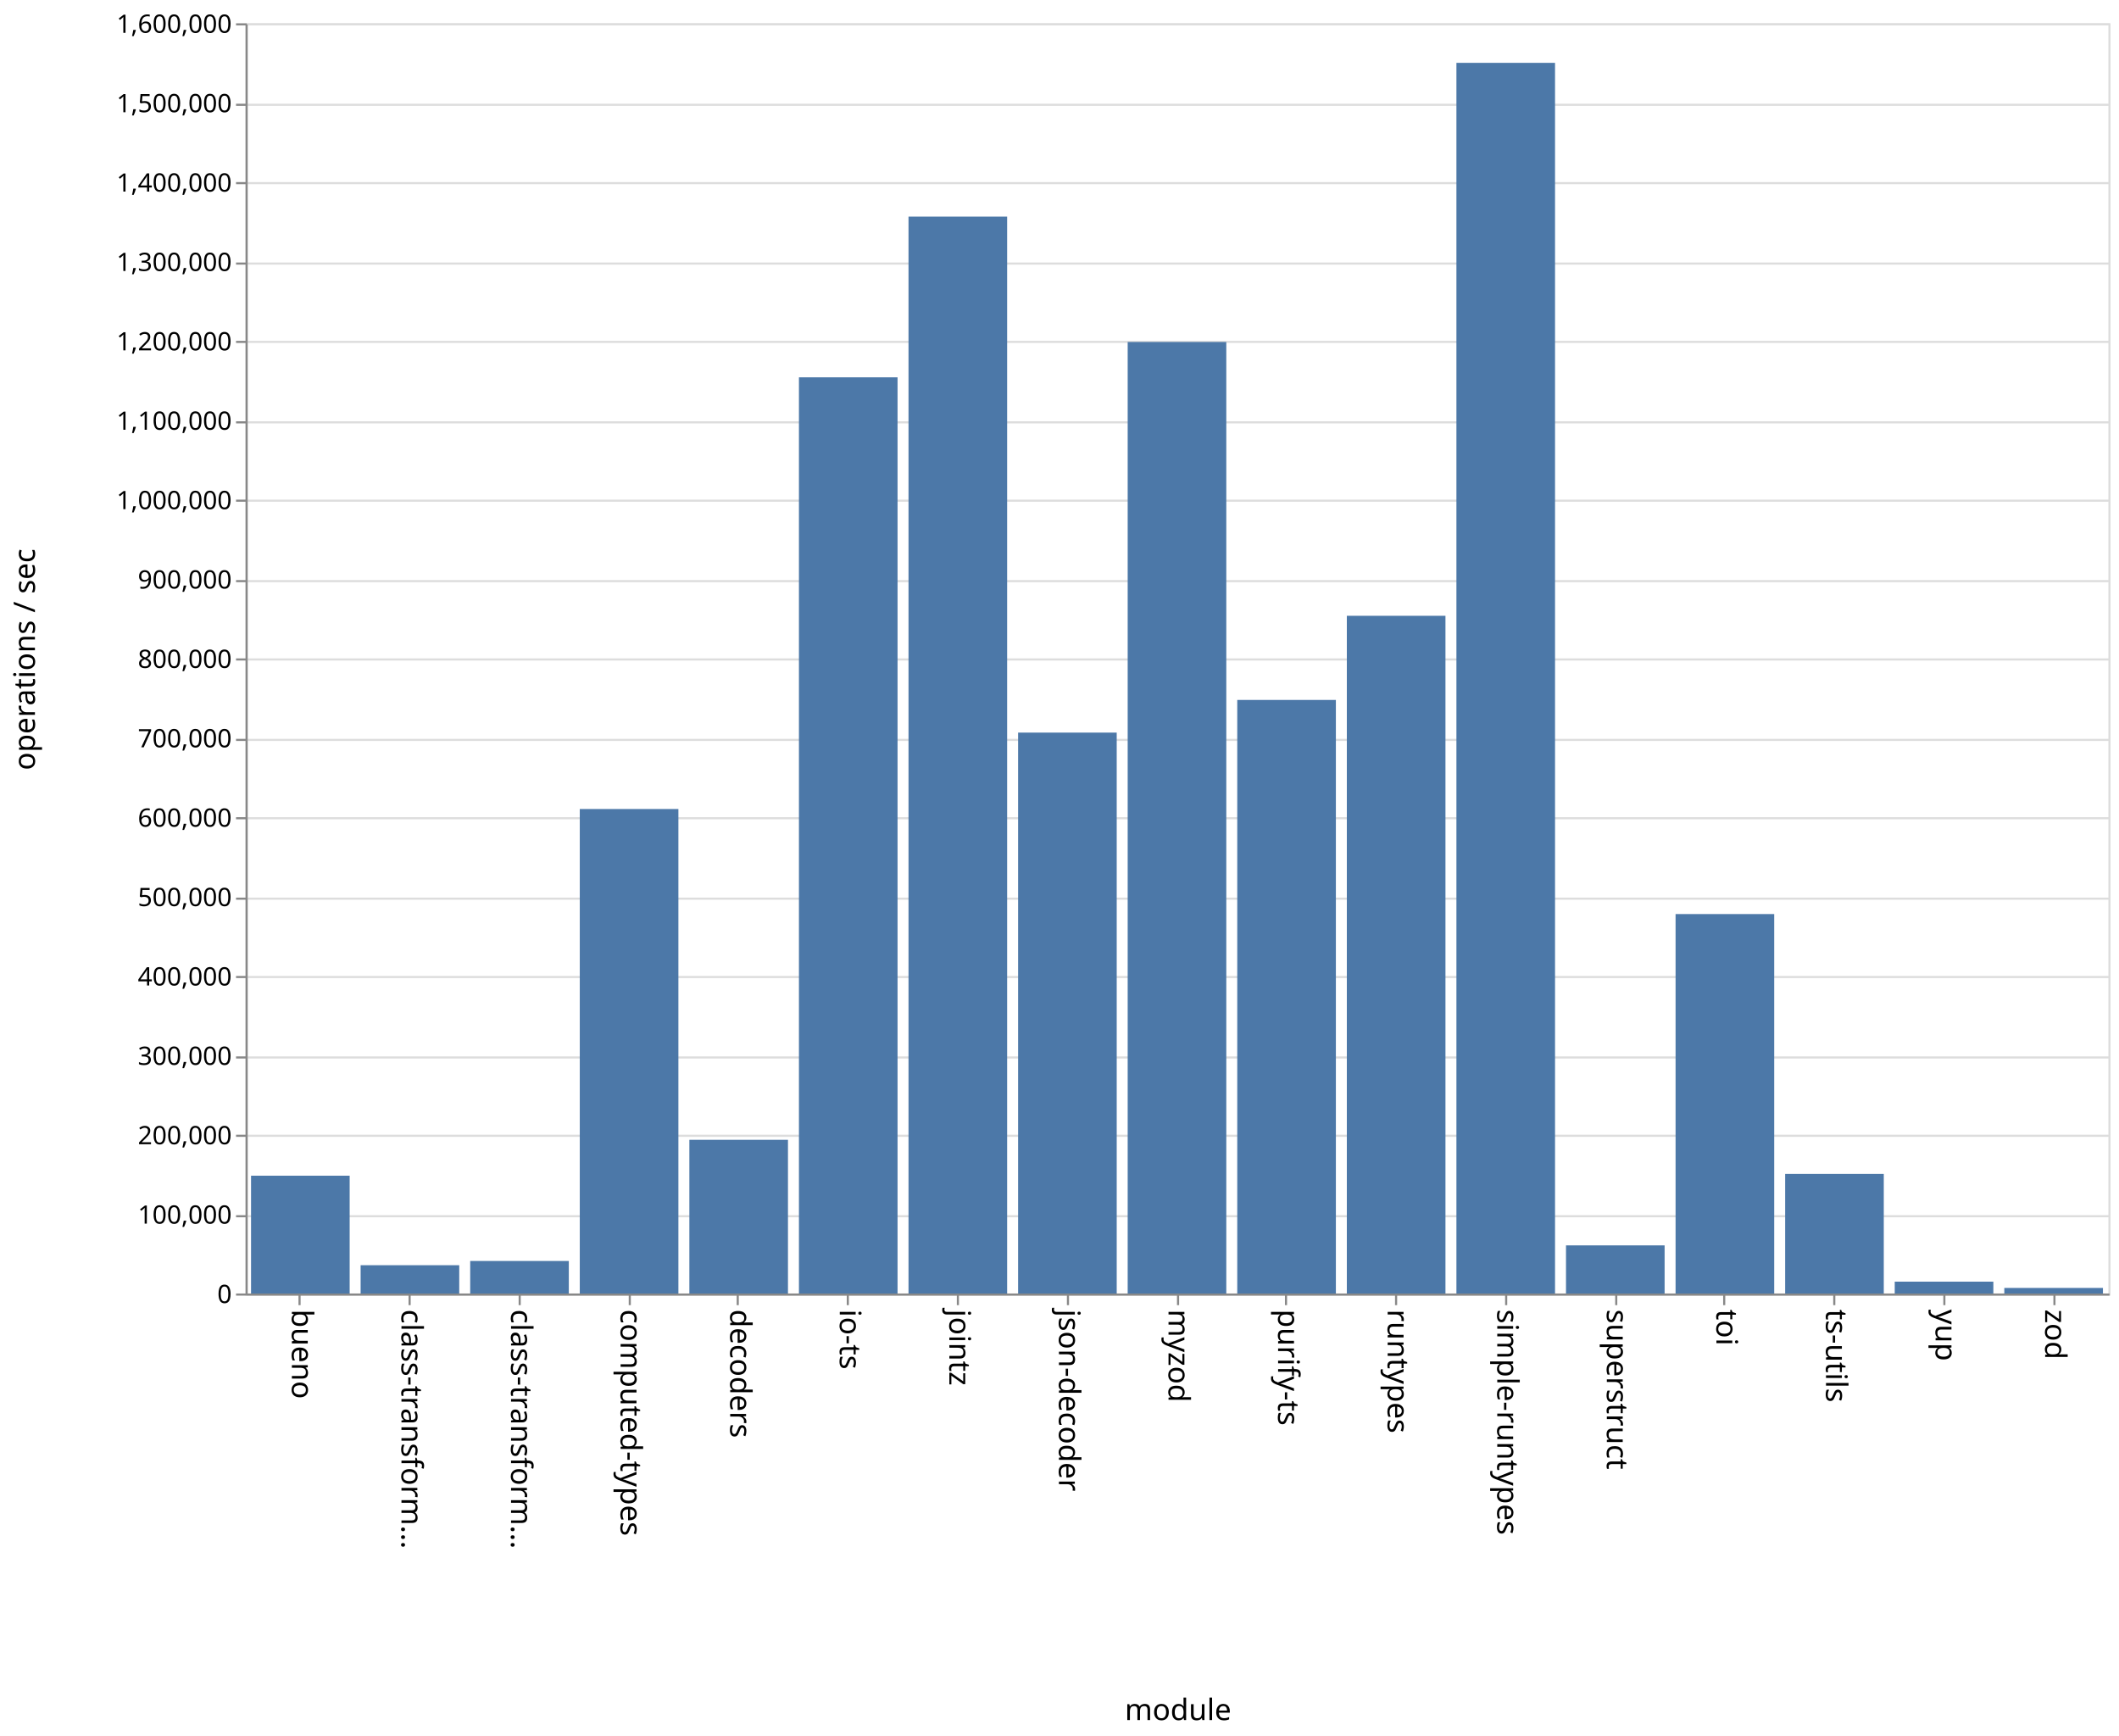
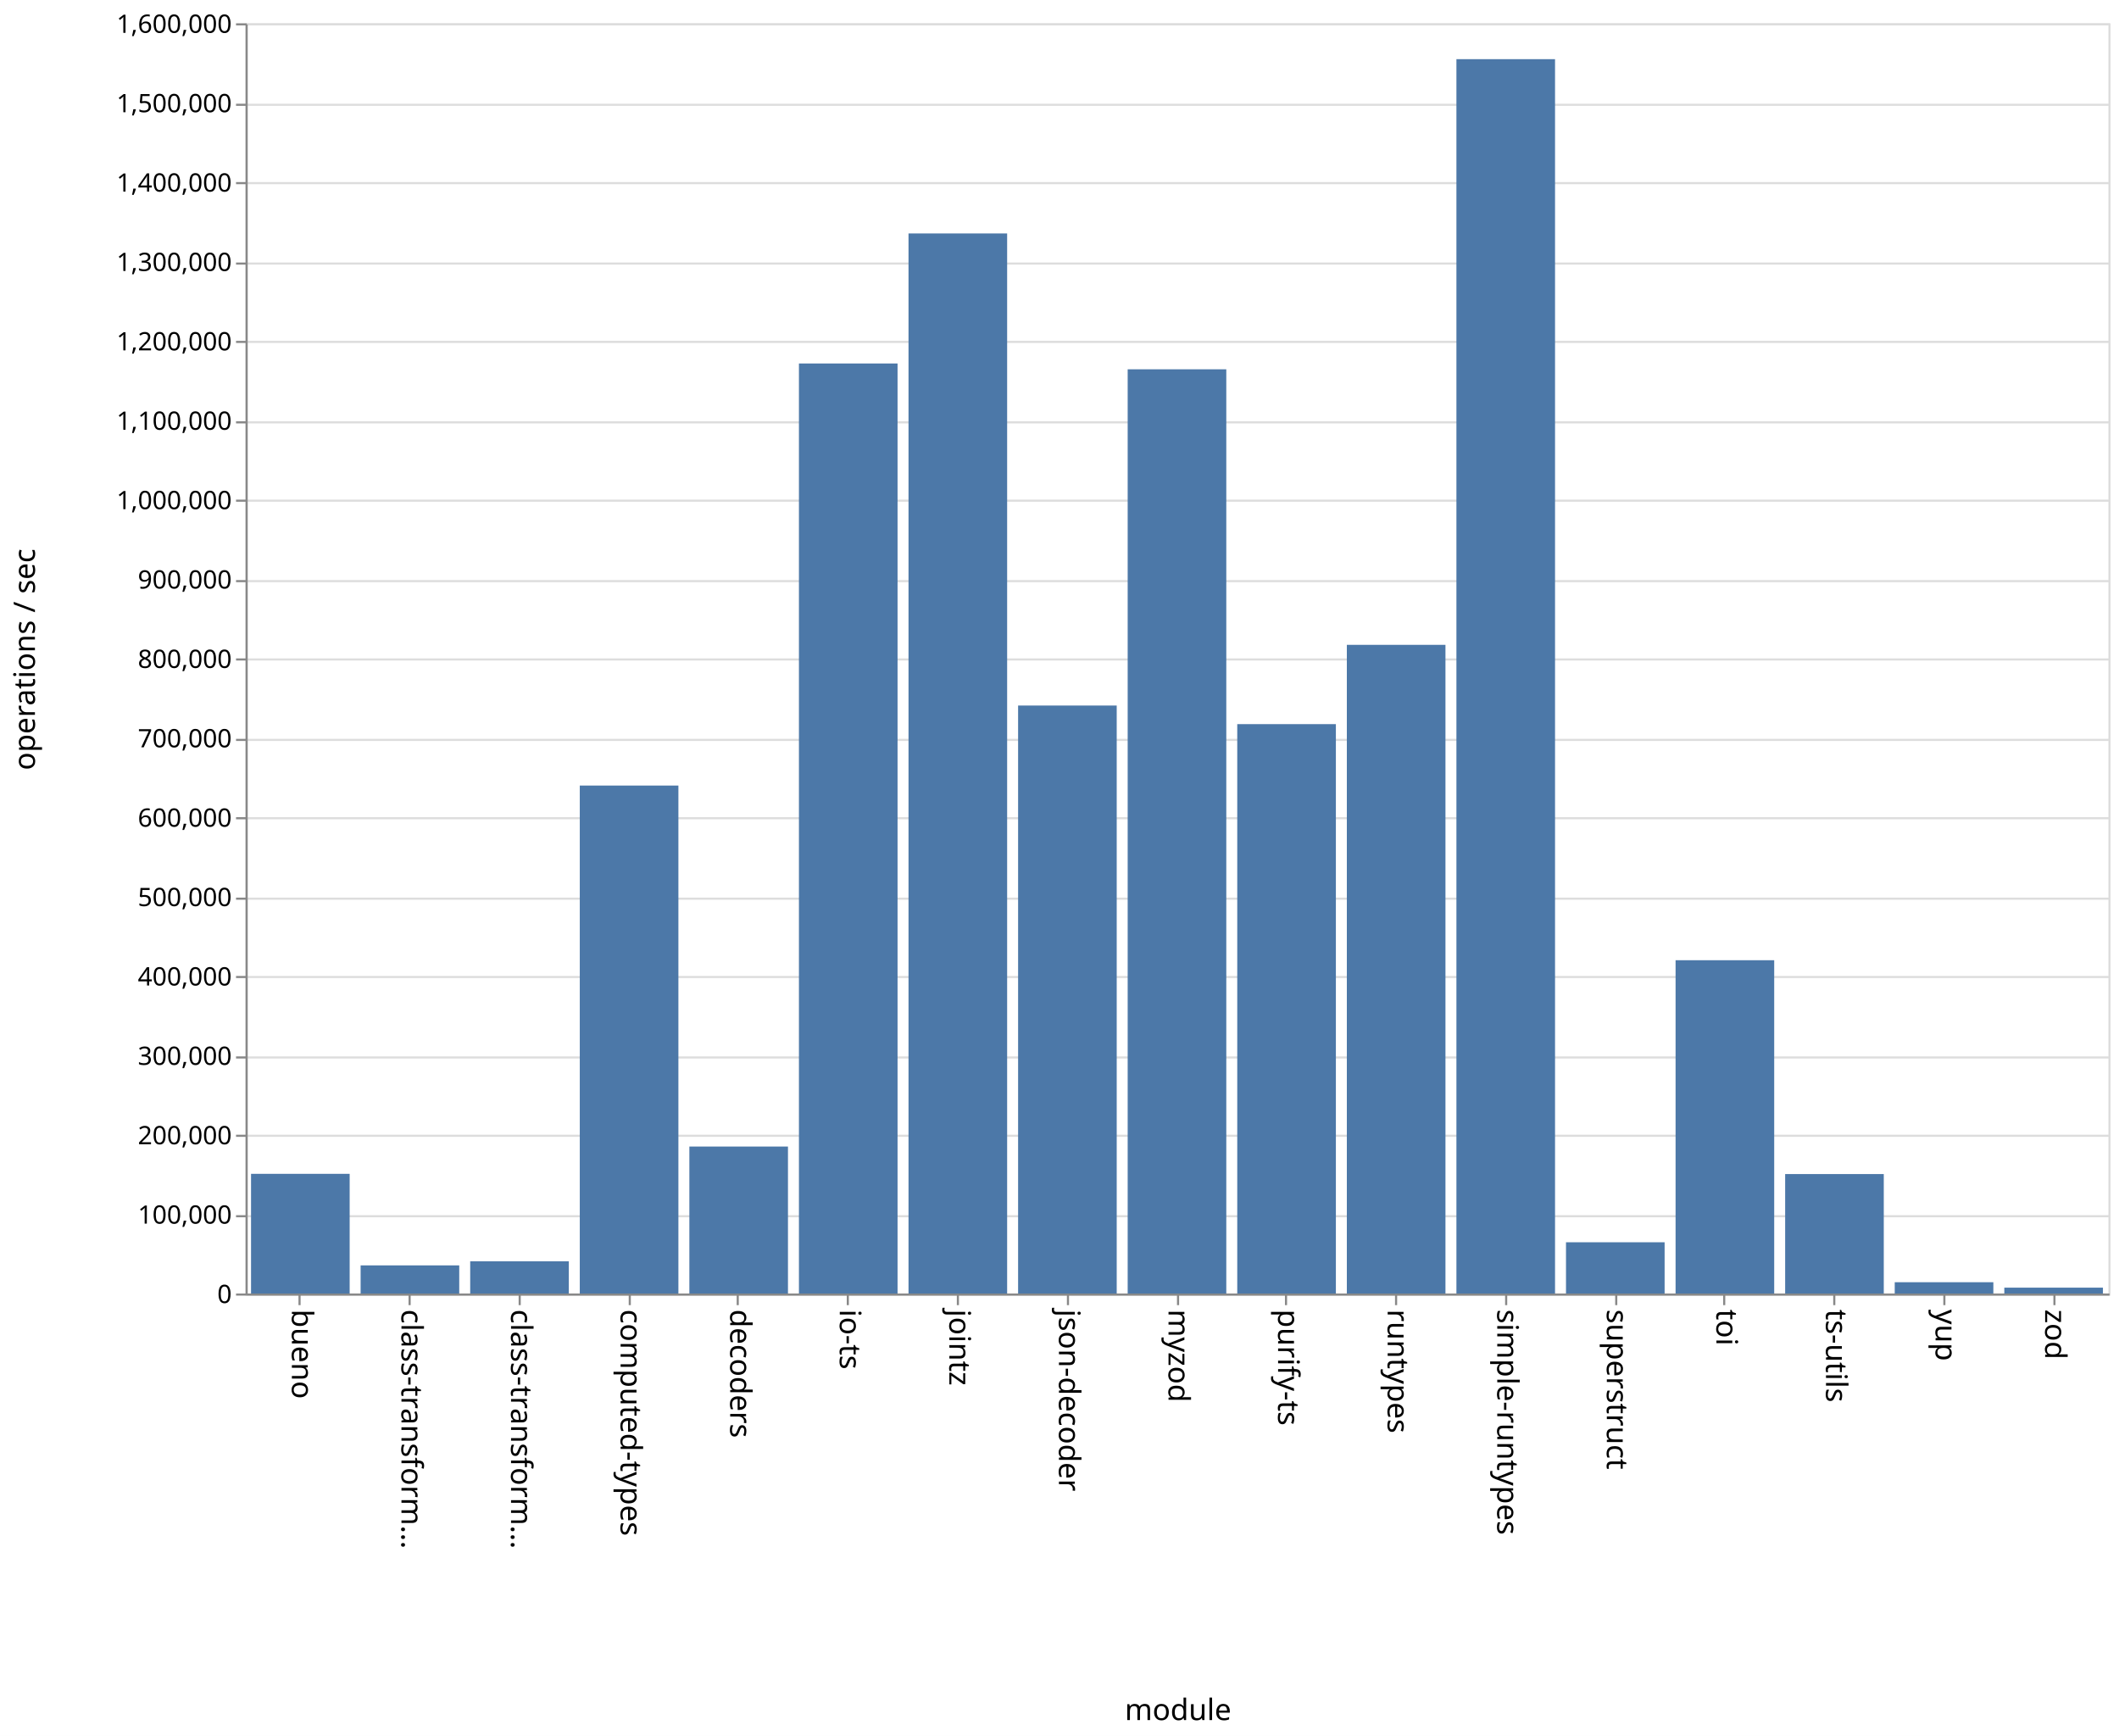
<svg xmlns="http://www.w3.org/2000/svg" class="marks" width="1001" height="820">
  <path fill="#fff" d="M0 0h1001v820H0z" />
  <g class="mark-group role-frame root" aria-roledescription="group mark container" fill="none" stroke-miterlimit="10">
    <path class="background" aria-hidden="true" d="M116.5 11.5h880v600h-880z" stroke="#ddd" />
    <g class="mark-group role-axis" aria-roledescription="axis" aria-label="Y-axis for a linear scale with values from 0 to 1,600,000">
      <path class="background" aria-hidden="true" d="M116.5 11.5z" pointer-events="none" />
      <g class="mark-rule role-axis-grid" pointer-events="none" stroke="#ddd">
        <path d="M116.5 611.5h880M116.5 574.5h880M116.5 536.5h880M116.5 499.5h880M116.5 461.5h880M116.5 424.5h880M116.5 386.5h880M116.5 349.5h880M116.5 311.5h880M116.5 274.5h880M116.5 236.5h880M116.5 199.5h880M116.5 161.5h880M116.5 124.5h880M116.5 86.5h880M116.5 49.5h880M116.5 11.5h880" />
      </g>
    </g>
    <g class="mark-group role-axis" aria-roledescription="axis" aria-label="X-axis titled 'module' for a discrete scale with 17 values: bueno, class-transformer-validator-async, class-transformer-validator-sync, computed-types, decoders, ending with zod">
      <path class="background" aria-hidden="true" d="M116.5 611.5z" pointer-events="none" />
      <g class="mark-rule role-axis-tick" pointer-events="none" stroke="#888">
        <path d="M141.5 611.5v5M193.5 611.5v5M245.5 611.5v5M297.5 611.5v5M348.5 611.5v5M400.5 611.5v5M452.5 611.5v5M504.5 611.5v5M556.5 611.5v5M607.5 611.5v5M659.5 611.5v5M711.5 611.5v5M763.5 611.5v5M814.5 611.5v5M866.5 611.5v5M918.5 611.5v5M970.5 611.5v5" />
      </g>
      <g class="mark-text role-axis-label" pointer-events="none" font-family="sans-serif" font-size="14" fill="#000">
        <text transform="rotate(90 -240.309 378.191)">
                    bueno
                </text>
        <text transform="rotate(90 -214.426 404.074)">
                    class-transform…
                </text>
        <text transform="rotate(90 -188.544 429.956)">
                    class-transform…
                </text>
        <text transform="rotate(90 -162.662 455.838)">
                    computed-types
                </text>
        <text transform="rotate(90 -136.78 481.72)">
                    decoders
                </text>
        <text transform="rotate(90 -110.897 507.603)">
                    io-ts
                </text>
        <text transform="rotate(90 -85.015 533.485)">
                    jointz
                </text>
        <text transform="rotate(90 -59.132 559.368)">
                    json-decoder
                </text>
        <text transform="rotate(90 -33.25 585.25)">
                    myzod
                </text>
        <text transform="rotate(90 -7.368 611.132)">
                    purify-ts
                </text>
        <text transform="rotate(90 18.515 637.015)">
                    runtypes
                </text>
        <text transform="rotate(90 44.397 662.897)">
                    simple-runtypes
                </text>
        <text transform="rotate(90 70.28 688.78)">
                    superstruct
                </text>
        <text transform="rotate(90 96.162 714.662)">
                    toi
                </text>
        <text transform="rotate(90 122.044 740.544)">
                    ts-utils
                </text>
        <text transform="rotate(90 147.926 766.426)">
                    yup
                </text>
        <text transform="rotate(90 173.809 792.309)">
                    zod
                </text>
      </g>
      <path stroke="#888" d="M116.5 611.5h880" pointer-events="none" />
      <text text-anchor="middle" transform="translate(556.5 812.5)" font-family="sans-serif" font-size="14" fill="#000" pointer-events="none">
                module
            </text>
    </g>
    <g class="mark-group role-axis" aria-roledescription="axis" aria-label="Y-axis titled 'operations / sec' for a linear scale with values from 0 to 1,600,000">
      <path class="background" aria-hidden="true" d="M116.5 11.5z" pointer-events="none" />
      <g class="mark-rule role-axis-tick" pointer-events="none" stroke="#888">
        <path d="M116.5 611.5h-5M116.5 574.5h-5M116.5 536.5h-5M116.5 499.5h-5M116.5 461.5h-5M116.5 424.5h-5M116.5 386.5h-5M116.5 349.5h-5M116.5 311.5h-5M116.5 274.5h-5M116.5 236.5h-5M116.5 199.5h-5M116.5 161.5h-5M116.5 124.5h-5M116.5 86.5h-5M116.5 49.5h-5M116.5 11.5h-5" />
      </g>
      <g class="mark-text role-axis-label" pointer-events="none" text-anchor="end" font-family="sans-serif" font-size="12" fill="#000">
        <text transform="translate(109.5 615.5)">
                    0
                </text>
        <text transform="translate(109.5 578)">
                    100,000
                </text>
        <text transform="translate(109.5 540.5)">
                    200,000
                </text>
        <text transform="translate(109.5 503)">
                    300,000
                </text>
        <text transform="translate(109.5 465.5)">
                    400,000
                </text>
        <text transform="translate(109.5 428)">
                    500,000
                </text>
        <text transform="translate(109.5 390.5)">
                    600,000
                </text>
        <text transform="translate(109.5 353)">
                    700,000
                </text>
        <text transform="translate(109.5 315.5)">
                    800,000
                </text>
        <text transform="translate(109.5 278)">
                    900,000
                </text>
        <text transform="translate(109.5 240.5)">
                    1,000,000
                </text>
        <text transform="translate(109.5 203)">
                    1,100,000
                </text>
        <text transform="translate(109.5 165.5)">
                    1,200,000
                </text>
        <text transform="translate(109.5 128)">
                    1,300,000
                </text>
        <text transform="translate(109.5 90.5)">
                    1,400,000
                </text>
        <text transform="translate(109.5 53)">
                    1,500,000
                </text>
        <text transform="translate(109.5 15.5)">
                    1,600,000
                </text>
      </g>
      <path stroke="#888" d="M116.5 611.5v-600" pointer-events="none" />
      <text text-anchor="middle" transform="rotate(-90 164 147.5)" font-family="sans-serif" font-size="14" fill="#000" pointer-events="none">
                operations / sec
            </text>
    </g>
    <g class="mark-rect role-mark marks" aria-roledescription="rect mark container" fill="#4c78a8">
-       <path d="M118.588 555.344h46.588V611h-46.588zM170.353 597.633h46.588V611h-46.588zM222.118 595.635h46.588V611h-46.588zM273.882 382.146h46.589V611h-46.589zM325.647 538.392h46.588V611h-46.588zM377.412 178.226H424V611h-46.588zM429.176 102.304h46.589V611h-46.589zM480.941 346.065h46.588V611h-46.588zM532.706 161.558h46.588V611h-46.588zM584.47 330.613h46.589V611H584.47zM636.235 290.883h46.589V611h-46.589zM688 29.678h46.588V611H688zM739.765 588.263h46.588V611h-46.588zM791.53 431.768h46.588V611h-46.589zM843.294 554.511h46.588V611h-46.588zM895.059 605.408h46.588V611H895.06zM946.824 608.356h46.588V611h-46.588z" />
+       <path d="M118.588 554.461h46.588V611h-46.588zM170.353 597.726h46.588V611h-46.588zM222.118 595.79h46.588V611h-46.588zM273.882 371.054h46.589V611h-46.589zM325.647 541.576h46.588V611h-46.588zM377.412 171.689H424V611h-46.588zM429.176 110.266h46.589V611h-46.589zM480.941 333.276h46.588V611h-46.588zM532.706 174.436h46.588V611h-46.588zM584.47 342.054h46.589V611H584.47zM636.235 304.588h46.589V611h-46.589zM688 27.96h46.588V611H688zM739.765 586.809h46.588V611h-46.588zM791.53 453.568h46.588V611h-46.589zM843.294 554.582h46.588V611h-46.588zM895.059 605.671h46.588V611H895.06zM946.824 608.232h46.588V611h-46.588z" />
    </g>
  </g>
</svg>
